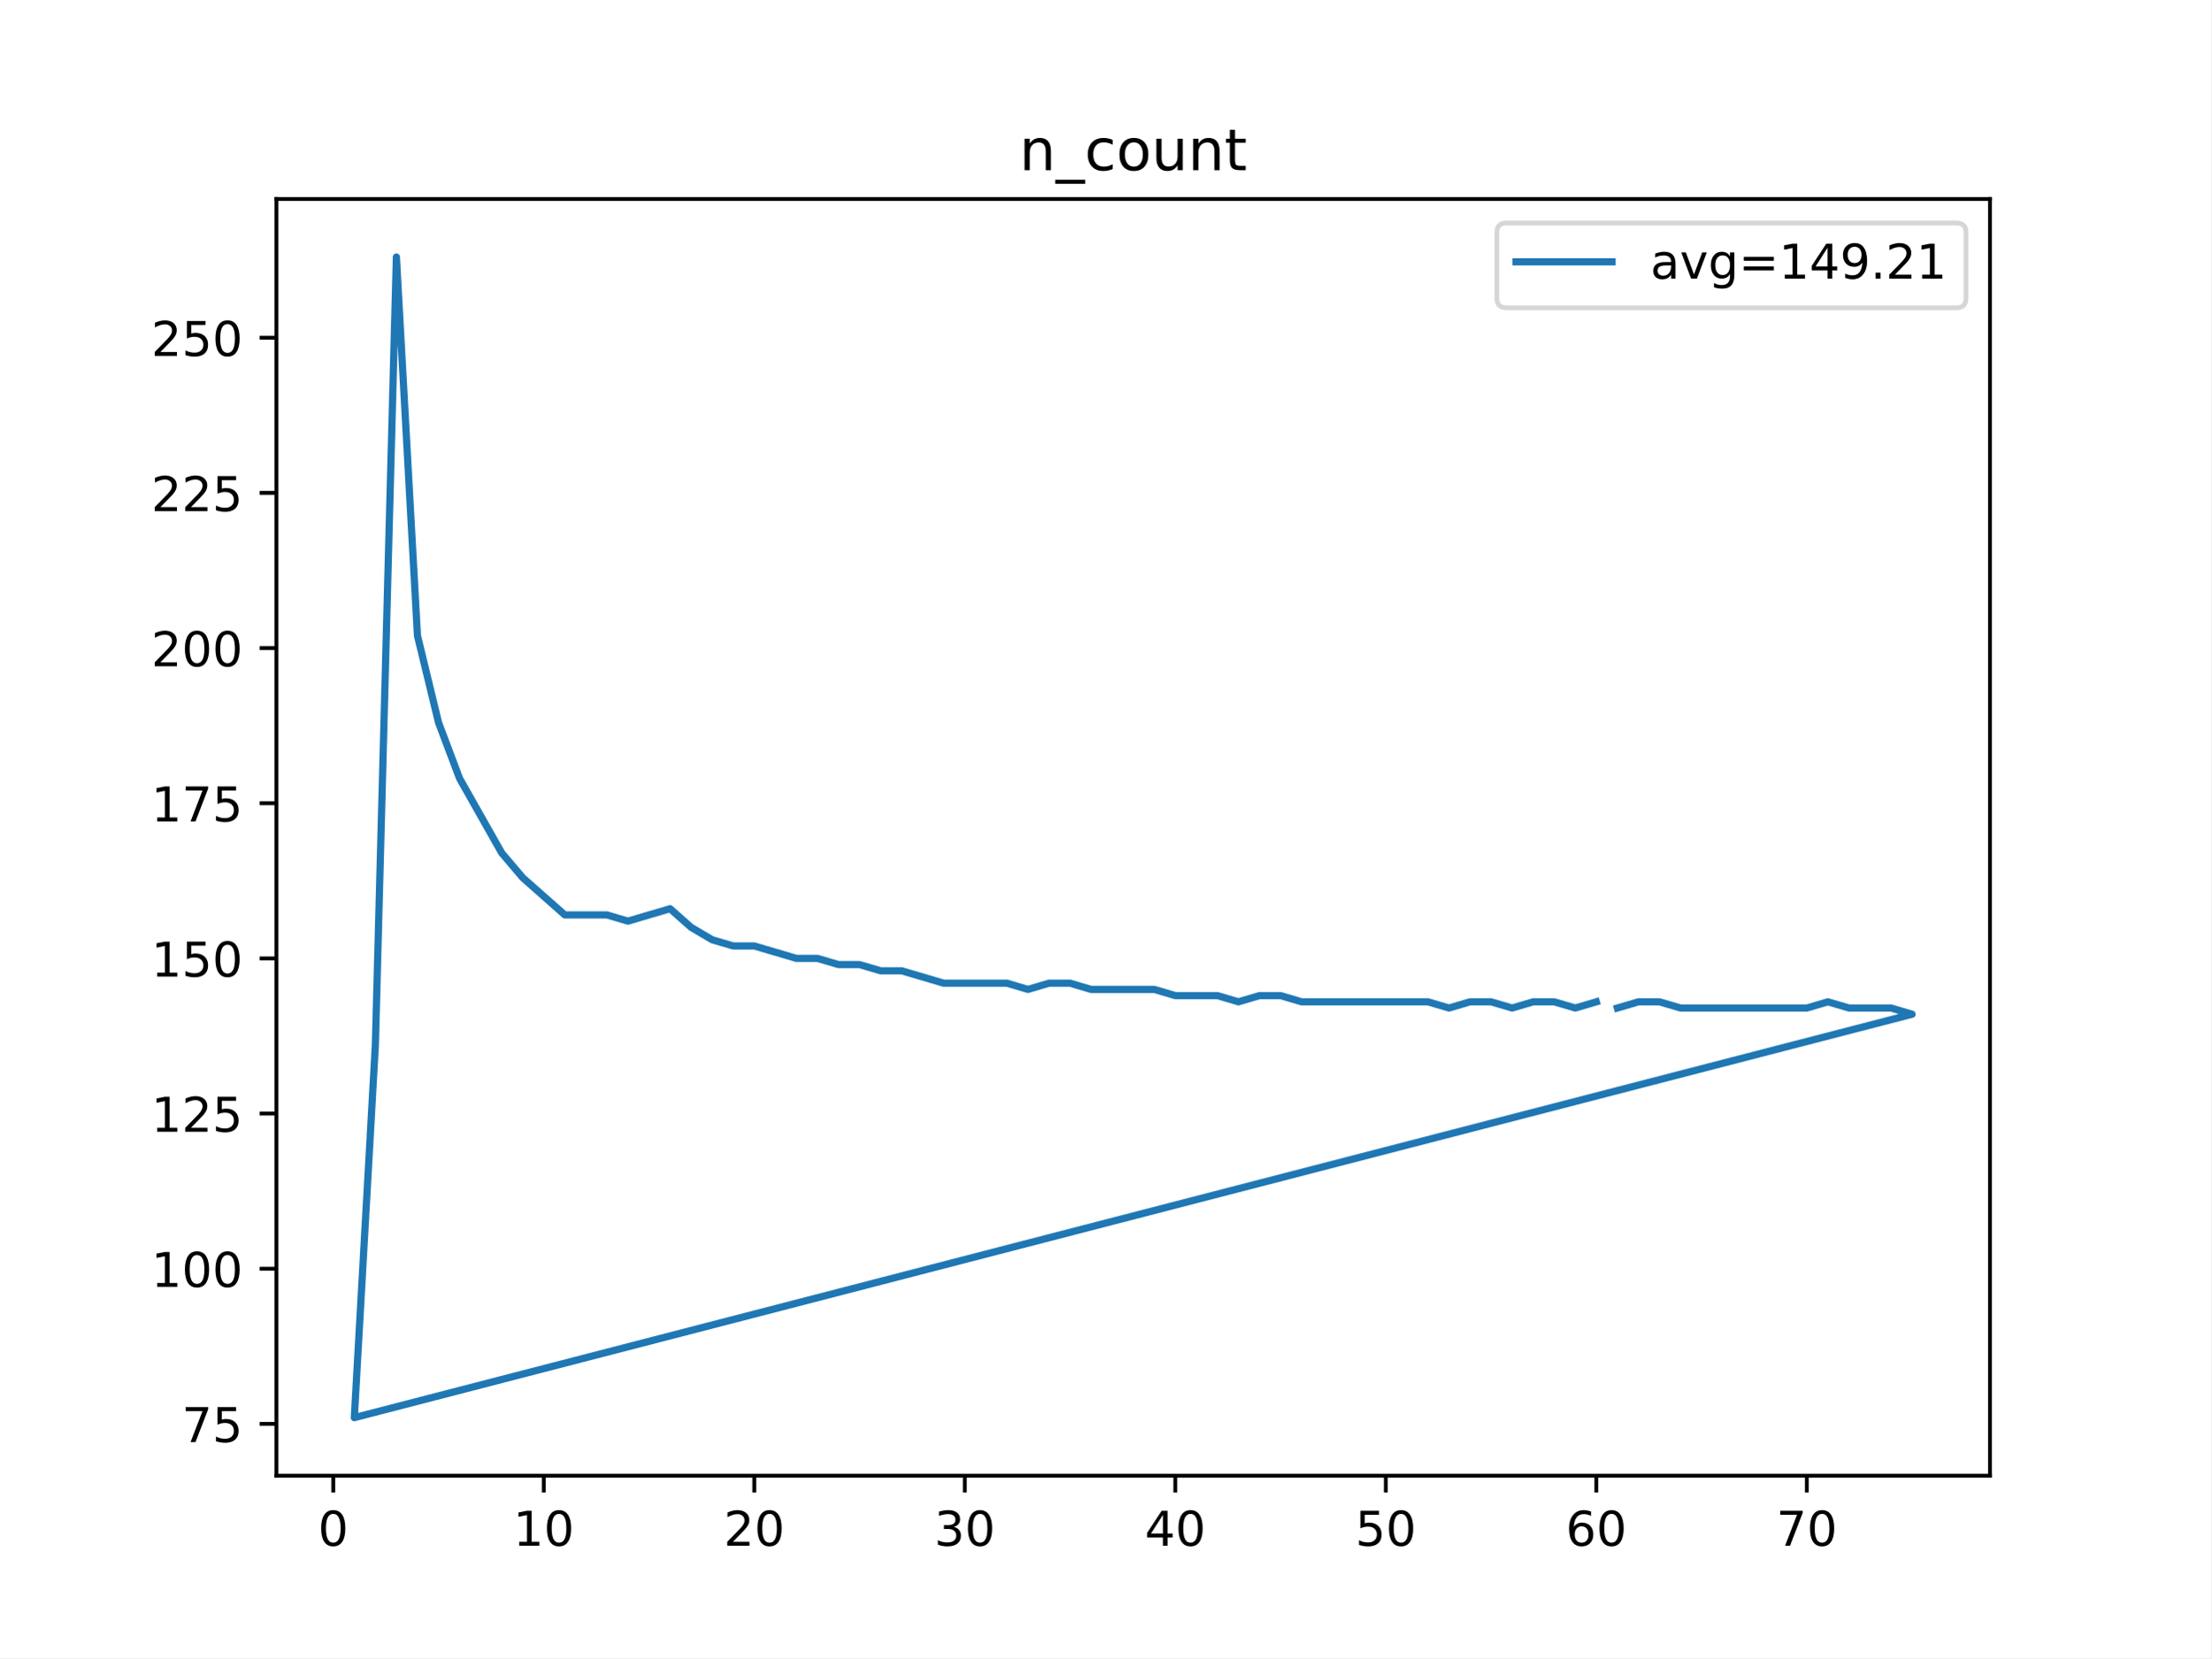
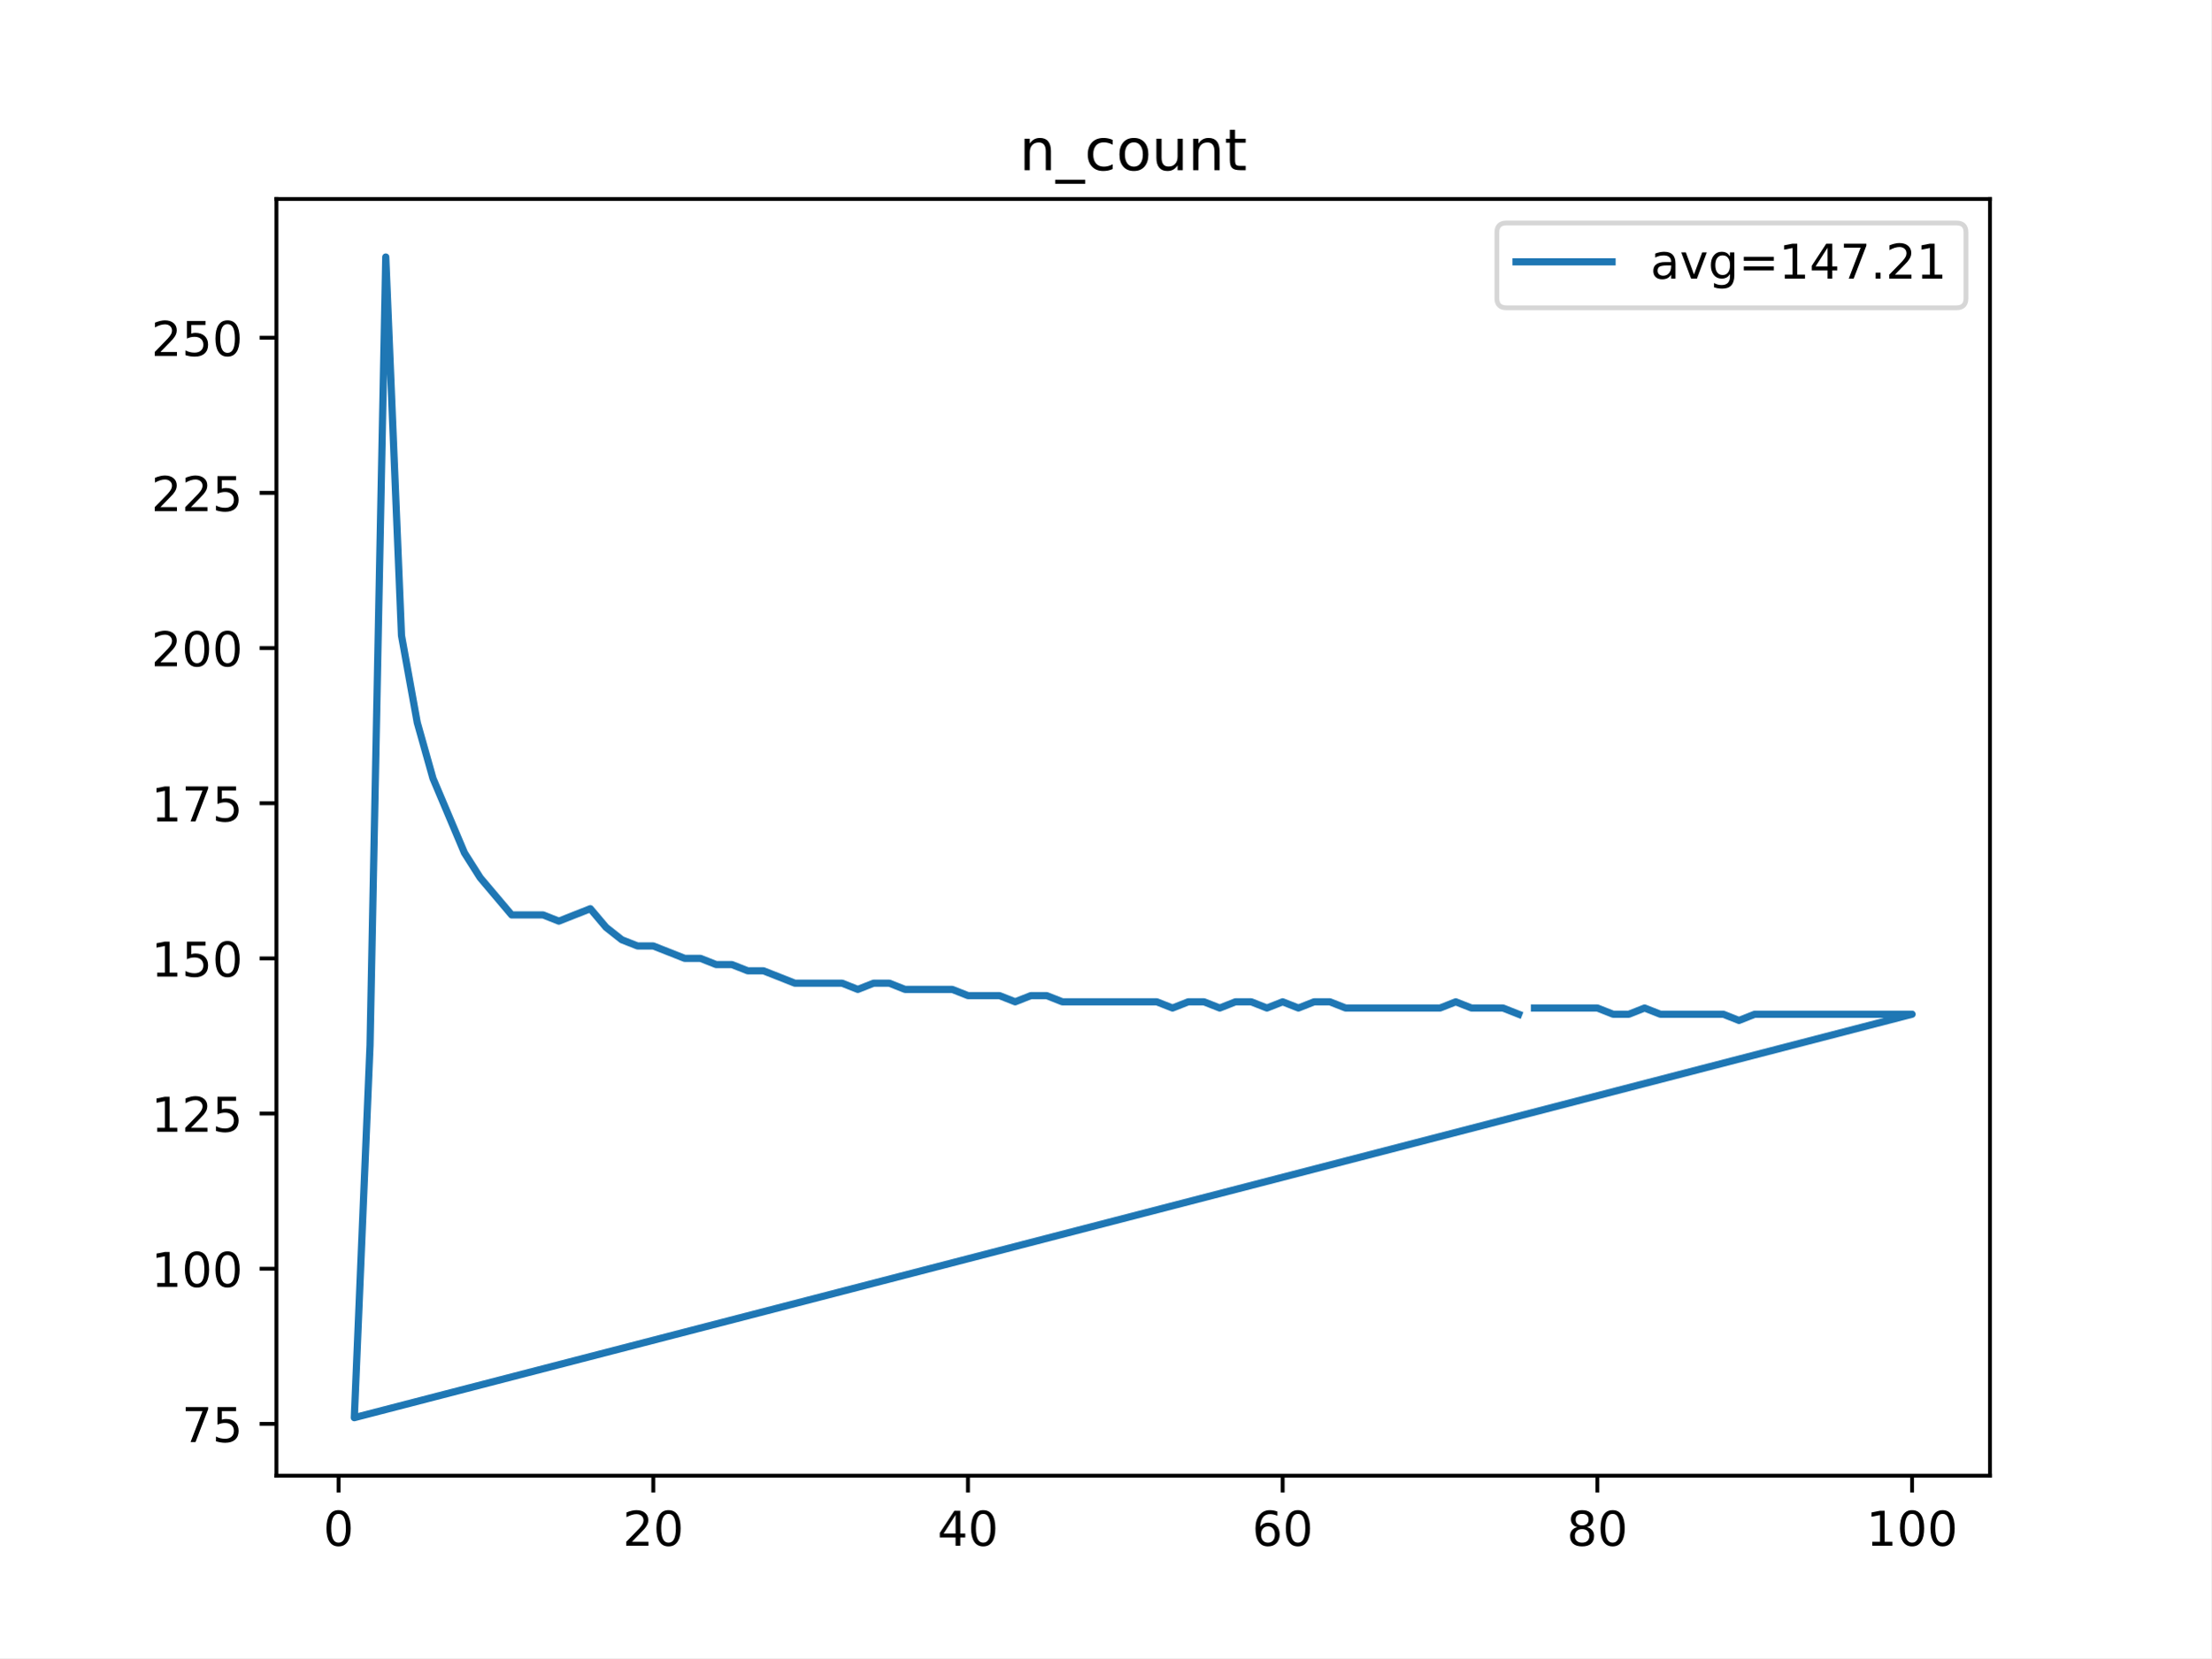
<svg xmlns="http://www.w3.org/2000/svg" xmlns:xlink="http://www.w3.org/1999/xlink" height="345.6pt" version="1.1" viewBox="0 0 460.8 345.6" width="460.8pt">
  <defs>
    <style type="text/css">
*{stroke-linecap:butt;stroke-linejoin:round;}
  </style>
  </defs>
  <g id="figure_1">
    <g id="patch_1">
      <path d="M 0 345.6  L 460.8 345.6  L 460.8 0  L 0 0  z " style="fill:#ffffff;" />
    </g>
    <g id="axes_1">
      <g id="patch_2">
        <path d="M 57.6 307.584  L 414.72 307.584  L 414.72 41.472  L 57.6 41.472  z " style="fill:#ffffff;" />
      </g>
      <g id="matplotlib.axis_1">
        <g id="xtick_1">
          <g id="line2d_1">
            <defs>
-               <path d="M 0 0  L 0 3.5  " id="m4184a605f2" style="stroke:#000000;stroke-width:0.8;" />
-             </defs>
-             <g>
-               <use style="stroke:#000000;stroke-width:0.8;" x="69.446" xlink:href="#m4184a605f2" y="307.584" />
+               <path d="M 0 0  L 0 3.5  " id="m6d66460010" style="stroke:#000000;stroke-width:0.8;" />
+             </defs>
+             <g>
+               <use style="stroke:#000000;stroke-width:0.8;" x="70.553" xlink:href="#m6d66460010" y="307.584" />
            </g>
          </g>
          <g id="text_1">
            <defs>
              <path d="M 31.781 66.406  Q 24.172 66.406 20.328 58.906  Q 16.5 51.422 16.5 36.375  Q 16.5 21.391 20.328 13.891  Q 24.172 6.391 31.781 6.391  Q 39.453 6.391 43.281 13.891  Q 47.125 21.391 47.125 36.375  Q 47.125 51.422 43.281 58.906  Q 39.453 66.406 31.781 66.406  z M 31.781 74.219  Q 44.047 74.219 50.516 64.516  Q 56.984 54.828 56.984 36.375  Q 56.984 17.969 50.516 8.266  Q 44.047 -1.422 31.781 -1.422  Q 19.531 -1.422 13.062 8.266  Q 6.594 17.969 6.594 36.375  Q 6.594 54.828 13.062 64.516  Q 19.531 74.219 31.781 74.219  z " id="DejaVuSans-48" />
            </defs>
-             <g transform="translate(66.26425 322.1824)scale(0.1 -0.1)">
+             <g transform="translate(67.37214 322.1824)scale(0.1 -0.1)">
              <use xlink:href="#DejaVuSans-48" />
            </g>
          </g>
        </g>
        <g id="xtick_2">
          <g id="line2d_2">
            <g>
-               <use style="stroke:#000000;stroke-width:0.8;" x="113.318" xlink:href="#m4184a605f2" y="307.584" />
+               <use style="stroke:#000000;stroke-width:0.8;" x="136.14" xlink:href="#m6d66460010" y="307.584" />
            </g>
          </g>
          <g id="text_2">
            <defs>
-               <path d="M 12.406 8.297  L 28.516 8.297  L 28.516 63.922  L 10.984 60.406  L 10.984 69.391  L 28.422 72.906  L 38.281 72.906  L 38.281 8.297  L 54.391 8.297  L 54.391 0  L 12.406 0  z " id="DejaVuSans-49" />
-             </defs>
-             <g transform="translate(106.9552 322.1824)scale(0.1 -0.1)">
-               <use xlink:href="#DejaVuSans-49" />
+               <path d="M 19.188 8.297  L 53.609 8.297  L 53.609 0  L 7.328 0  L 7.328 8.297  Q 12.938 14.109 22.625 23.891  Q 32.328 33.688 34.812 36.531  Q 39.547 41.844 41.422 45.531  Q 43.312 49.219 43.312 52.781  Q 43.312 58.594 39.234 62.25  Q 35.156 65.922 28.609 65.922  Q 23.969 65.922 18.812 64.312  Q 13.672 62.703 7.812 59.422  L 7.812 69.391  Q 13.766 71.781 18.938 73  Q 24.125 74.219 28.422 74.219  Q 39.75 74.219 46.484 68.547  Q 53.219 62.891 53.219 53.422  Q 53.219 48.922 51.531 44.891  Q 49.859 40.875 45.406 35.406  Q 44.188 33.984 37.641 27.219  Q 31.109 20.453 19.188 8.297  z " id="DejaVuSans-50" />
+             </defs>
+             <g transform="translate(129.7777 322.1824)scale(0.1 -0.1)">
+               <use xlink:href="#DejaVuSans-50" />
              <use x="63.623" xlink:href="#DejaVuSans-48" />
            </g>
          </g>
        </g>
        <g id="xtick_3">
          <g id="line2d_3">
            <g>
-               <use style="stroke:#000000;stroke-width:0.8;" x="157.19" xlink:href="#m4184a605f2" y="307.584" />
+               <use style="stroke:#000000;stroke-width:0.8;" x="201.727" xlink:href="#m6d66460010" y="307.584" />
            </g>
          </g>
          <g id="text_3">
            <defs>
-               <path d="M 19.188 8.297  L 53.609 8.297  L 53.609 0  L 7.328 0  L 7.328 8.297  Q 12.938 14.109 22.625 23.891  Q 32.328 33.688 34.812 36.531  Q 39.547 41.844 41.422 45.531  Q 43.312 49.219 43.312 52.781  Q 43.312 58.594 39.234 62.25  Q 35.156 65.922 28.609 65.922  Q 23.969 65.922 18.812 64.312  Q 13.672 62.703 7.812 59.422  L 7.812 69.391  Q 13.766 71.781 18.938 73  Q 24.125 74.219 28.422 74.219  Q 39.75 74.219 46.484 68.547  Q 53.219 62.891 53.219 53.422  Q 53.219 48.922 51.531 44.891  Q 49.859 40.875 45.406 35.406  Q 44.188 33.984 37.641 27.219  Q 31.109 20.453 19.188 8.297  z " id="DejaVuSans-50" />
-             </defs>
-             <g transform="translate(150.8275 322.1824)scale(0.1 -0.1)">
-               <use xlink:href="#DejaVuSans-50" />
+               <path d="M 37.797 64.312  L 12.891 25.391  L 37.797 25.391  z M 35.203 72.906  L 47.609 72.906  L 47.609 25.391  L 58.016 25.391  L 58.016 17.188  L 47.609 17.188  L 47.609 0  L 37.797 0  L 37.797 17.188  L 4.891 17.188  L 4.891 26.703  z " id="DejaVuSans-52" />
+             </defs>
+             <g transform="translate(195.3644 322.1824)scale(0.1 -0.1)">
+               <use xlink:href="#DejaVuSans-52" />
              <use x="63.623" xlink:href="#DejaVuSans-48" />
            </g>
          </g>
        </g>
        <g id="xtick_4">
          <g id="line2d_4">
            <g>
-               <use style="stroke:#000000;stroke-width:0.8;" x="201.062" xlink:href="#m4184a605f2" y="307.584" />
+               <use style="stroke:#000000;stroke-width:0.8;" x="267.314" xlink:href="#m6d66460010" y="307.584" />
            </g>
          </g>
          <g id="text_4">
            <defs>
-               <path d="M 40.578 39.312  Q 47.656 37.797 51.625 33  Q 55.609 28.219 55.609 21.188  Q 55.609 10.406 48.188 4.484  Q 40.766 -1.422 27.094 -1.422  Q 22.516 -1.422 17.656 -0.516  Q 12.797 0.391 7.625 2.203  L 7.625 11.719  Q 11.719 9.328 16.594 8.109  Q 21.484 6.891 26.812 6.891  Q 36.078 6.891 40.938 10.547  Q 45.797 14.203 45.797 21.188  Q 45.797 27.641 41.281 31.266  Q 36.766 34.906 28.719 34.906  L 20.219 34.906  L 20.219 43.016  L 29.109 43.016  Q 36.375 43.016 40.234 45.922  Q 44.094 48.828 44.094 54.297  Q 44.094 59.906 40.109 62.906  Q 36.141 65.922 28.719 65.922  Q 24.656 65.922 20.016 65.031  Q 15.375 64.156 9.812 62.312  L 9.812 71.094  Q 15.438 72.656 20.344 73.438  Q 25.25 74.219 29.594 74.219  Q 40.828 74.219 47.359 69.109  Q 53.906 64.016 53.906 55.328  Q 53.906 49.266 50.438 45.094  Q 46.969 40.922 40.578 39.312  z " id="DejaVuSans-51" />
-             </defs>
-             <g transform="translate(194.6997 322.1824)scale(0.1 -0.1)">
-               <use xlink:href="#DejaVuSans-51" />
+               <path d="M 33.016 40.375  Q 26.375 40.375 22.484 35.828  Q 18.609 31.297 18.609 23.391  Q 18.609 15.531 22.484 10.953  Q 26.375 6.391 33.016 6.391  Q 39.656 6.391 43.531 10.953  Q 47.406 15.531 47.406 23.391  Q 47.406 31.297 43.531 35.828  Q 39.656 40.375 33.016 40.375  z M 52.594 71.297  L 52.594 62.312  Q 48.875 64.062 45.094 64.984  Q 41.312 65.922 37.594 65.922  Q 27.828 65.922 22.672 59.328  Q 17.531 52.734 16.797 39.406  Q 19.672 43.656 24.016 45.922  Q 28.375 48.188 33.594 48.188  Q 44.578 48.188 50.953 41.516  Q 57.328 34.859 57.328 23.391  Q 57.328 12.156 50.688 5.359  Q 44.047 -1.422 33.016 -1.422  Q 20.359 -1.422 13.672 8.266  Q 6.984 17.969 6.984 36.375  Q 6.984 53.656 15.188 63.938  Q 23.391 74.219 37.203 74.219  Q 40.922 74.219 44.703 73.484  Q 48.484 72.75 52.594 71.297  z " id="DejaVuSans-54" />
+             </defs>
+             <g transform="translate(260.9512 322.1824)scale(0.1 -0.1)">
+               <use xlink:href="#DejaVuSans-54" />
              <use x="63.623" xlink:href="#DejaVuSans-48" />
            </g>
          </g>
        </g>
        <g id="xtick_5">
          <g id="line2d_5">
            <g>
-               <use style="stroke:#000000;stroke-width:0.8;" x="244.934" xlink:href="#m4184a605f2" y="307.584" />
+               <use style="stroke:#000000;stroke-width:0.8;" x="332.9" xlink:href="#m6d66460010" y="307.584" />
            </g>
          </g>
          <g id="text_5">
            <defs>
-               <path d="M 37.797 64.312  L 12.891 25.391  L 37.797 25.391  z M 35.203 72.906  L 47.609 72.906  L 47.609 25.391  L 58.016 25.391  L 58.016 17.188  L 47.609 17.188  L 47.609 0  L 37.797 0  L 37.797 17.188  L 4.891 17.188  L 4.891 26.703  z " id="DejaVuSans-52" />
-             </defs>
-             <g transform="translate(238.5719 322.1824)scale(0.1 -0.1)">
-               <use xlink:href="#DejaVuSans-52" />
+               <path d="M 31.781 34.625  Q 24.75 34.625 20.719 30.859  Q 16.703 27.094 16.703 20.516  Q 16.703 13.922 20.719 10.156  Q 24.75 6.391 31.781 6.391  Q 38.812 6.391 42.859 10.172  Q 46.922 13.969 46.922 20.516  Q 46.922 27.094 42.891 30.859  Q 38.875 34.625 31.781 34.625  z M 21.922 38.812  Q 15.578 40.375 12.031 44.719  Q 8.5 49.078 8.5 55.328  Q 8.5 64.062 14.719 69.141  Q 20.953 74.219 31.781 74.219  Q 42.672 74.219 48.875 69.141  Q 55.078 64.062 55.078 55.328  Q 55.078 49.078 51.531 44.719  Q 48 40.375 41.703 38.812  Q 48.828 37.156 52.797 32.312  Q 56.781 27.484 56.781 20.516  Q 56.781 9.906 50.312 4.234  Q 43.844 -1.422 31.781 -1.422  Q 19.734 -1.422 13.25 4.234  Q 6.781 9.906 6.781 20.516  Q 6.781 27.484 10.781 32.312  Q 14.797 37.156 21.922 38.812  z M 18.312 54.391  Q 18.312 48.734 21.844 45.562  Q 25.391 42.391 31.781 42.391  Q 38.141 42.391 41.719 45.562  Q 45.312 48.734 45.312 54.391  Q 45.312 60.062 41.719 63.234  Q 38.141 66.406 31.781 66.406  Q 25.391 66.406 21.844 63.234  Q 18.312 60.062 18.312 54.391  z " id="DejaVuSans-56" />
+             </defs>
+             <g transform="translate(326.538 322.1824)scale(0.1 -0.1)">
+               <use xlink:href="#DejaVuSans-56" />
              <use x="63.623" xlink:href="#DejaVuSans-48" />
            </g>
          </g>
        </g>
        <g id="xtick_6">
          <g id="line2d_6">
            <g>
-               <use style="stroke:#000000;stroke-width:0.8;" x="288.807" xlink:href="#m4184a605f2" y="307.584" />
+               <use style="stroke:#000000;stroke-width:0.8;" x="398.487" xlink:href="#m6d66460010" y="307.584" />
            </g>
          </g>
          <g id="text_6">
            <defs>
-               <path d="M 10.797 72.906  L 49.516 72.906  L 49.516 64.594  L 19.828 64.594  L 19.828 46.734  Q 21.969 47.469 24.109 47.828  Q 26.266 48.188 28.422 48.188  Q 40.625 48.188 47.75 41.5  Q 54.891 34.812 54.891 23.391  Q 54.891 11.625 47.562 5.094  Q 40.234 -1.422 26.906 -1.422  Q 22.312 -1.422 17.547 -0.641  Q 12.797 0.141 7.719 1.703  L 7.719 11.625  Q 12.109 9.234 16.797 8.062  Q 21.484 6.891 26.703 6.891  Q 35.156 6.891 40.078 11.328  Q 45.016 15.766 45.016 23.391  Q 45.016 31 40.078 35.438  Q 35.156 39.891 26.703 39.891  Q 22.75 39.891 18.812 39.016  Q 14.891 38.141 10.797 36.281  z " id="DejaVuSans-53" />
-             </defs>
-             <g transform="translate(282.4442 322.1824)scale(0.1 -0.1)">
-               <use xlink:href="#DejaVuSans-53" />
-               <use x="63.623" xlink:href="#DejaVuSans-48" />
-             </g>
-           </g>
-         </g>
-         <g id="xtick_7">
-           <g id="line2d_7">
-             <g>
-               <use style="stroke:#000000;stroke-width:0.8;" x="332.679" xlink:href="#m4184a605f2" y="307.584" />
-             </g>
-           </g>
-           <g id="text_7">
-             <defs>
-               <path d="M 33.016 40.375  Q 26.375 40.375 22.484 35.828  Q 18.609 31.297 18.609 23.391  Q 18.609 15.531 22.484 10.953  Q 26.375 6.391 33.016 6.391  Q 39.656 6.391 43.531 10.953  Q 47.406 15.531 47.406 23.391  Q 47.406 31.297 43.531 35.828  Q 39.656 40.375 33.016 40.375  z M 52.594 71.297  L 52.594 62.312  Q 48.875 64.062 45.094 64.984  Q 41.312 65.922 37.594 65.922  Q 27.828 65.922 22.672 59.328  Q 17.531 52.734 16.797 39.406  Q 19.672 43.656 24.016 45.922  Q 28.375 48.188 33.594 48.188  Q 44.578 48.188 50.953 41.516  Q 57.328 34.859 57.328 23.391  Q 57.328 12.156 50.688 5.359  Q 44.047 -1.422 33.016 -1.422  Q 20.359 -1.422 13.672 8.266  Q 6.984 17.969 6.984 36.375  Q 6.984 53.656 15.188 63.938  Q 23.391 74.219 37.203 74.219  Q 40.922 74.219 44.703 73.484  Q 48.484 72.75 52.594 71.297  z " id="DejaVuSans-54" />
-             </defs>
-             <g transform="translate(326.3164 322.1824)scale(0.1 -0.1)">
-               <use xlink:href="#DejaVuSans-54" />
-               <use x="63.623" xlink:href="#DejaVuSans-48" />
-             </g>
-           </g>
-         </g>
-         <g id="xtick_8">
-           <g id="line2d_8">
-             <g>
-               <use style="stroke:#000000;stroke-width:0.8;" x="376.551" xlink:href="#m4184a605f2" y="307.584" />
-             </g>
-           </g>
-           <g id="text_8">
-             <defs>
-               <path d="M 8.203 72.906  L 55.078 72.906  L 55.078 68.703  L 28.609 0  L 18.312 0  L 43.219 64.594  L 8.203 64.594  z " id="DejaVuSans-55" />
-             </defs>
-             <g transform="translate(370.1887 322.1824)scale(0.1 -0.1)">
-               <use xlink:href="#DejaVuSans-55" />
-               <use x="63.623" xlink:href="#DejaVuSans-48" />
+               <path d="M 12.406 8.297  L 28.516 8.297  L 28.516 63.922  L 10.984 60.406  L 10.984 69.391  L 28.422 72.906  L 38.281 72.906  L 38.281 8.297  L 54.391 8.297  L 54.391 0  L 12.406 0  z " id="DejaVuSans-49" />
+             </defs>
+             <g transform="translate(388.9435 322.1824)scale(0.1 -0.1)">
+               <use xlink:href="#DejaVuSans-49" />
+               <use x="63.623" xlink:href="#DejaVuSans-48" />
+               <use x="127.246" xlink:href="#DejaVuSans-48" />
            </g>
          </g>
        </g>
      </g>
      <g id="matplotlib.axis_2">
        <g id="ytick_1">
-           <g id="line2d_9">
-             <defs>
-               <path d="M 0 0  L -3.5 0  " id="m4dc30351f6" style="stroke:#000000;stroke-width:0.8;" />
-             </defs>
-             <g>
-               <use style="stroke:#000000;stroke-width:0.8;" x="57.6" xlink:href="#m4dc30351f6" y="296.782" />
-             </g>
-           </g>
-           <g id="text_9">
+           <g id="line2d_7">
+             <defs>
+               <path d="M 0 0  L -3.5 0  " id="ma518ce63a2" style="stroke:#000000;stroke-width:0.8;" />
+             </defs>
+             <g>
+               <use style="stroke:#000000;stroke-width:0.8;" x="57.6" xlink:href="#ma518ce63a2" y="296.782" />
+             </g>
+           </g>
+           <g id="text_7">
+             <defs>
+               <path d="M 8.203 72.906  L 55.078 72.906  L 55.078 68.703  L 28.609 0  L 18.312 0  L 43.219 64.594  L 8.203 64.594  z " id="DejaVuSans-55" />
+               <path d="M 10.797 72.906  L 49.516 72.906  L 49.516 64.594  L 19.828 64.594  L 19.828 46.734  Q 21.969 47.469 24.109 47.828  Q 26.266 48.188 28.422 48.188  Q 40.625 48.188 47.75 41.5  Q 54.891 34.812 54.891 23.391  Q 54.891 11.625 47.562 5.094  Q 40.234 -1.422 26.906 -1.422  Q 22.312 -1.422 17.547 -0.641  Q 12.797 0.141 7.719 1.703  L 7.719 11.625  Q 12.109 9.234 16.797 8.062  Q 21.484 6.891 26.703 6.891  Q 35.156 6.891 40.078 11.328  Q 45.016 15.766 45.016 23.391  Q 45.016 31 40.078 35.438  Q 35.156 39.891 26.703 39.891  Q 22.75 39.891 18.812 39.016  Q 14.891 38.141 10.797 36.281  z " id="DejaVuSans-53" />
+             </defs>
            <g transform="translate(37.875 300.5809)scale(0.1 -0.1)">
              <use xlink:href="#DejaVuSans-55" />
              <use x="63.623" xlink:href="#DejaVuSans-53" />
            </g>
          </g>
        </g>
        <g id="ytick_2">
-           <g id="line2d_10">
-             <g>
-               <use style="stroke:#000000;stroke-width:0.8;" x="57.6" xlink:href="#m4dc30351f6" y="264.439" />
-             </g>
-           </g>
-           <g id="text_10">
+           <g id="line2d_8">
+             <g>
+               <use style="stroke:#000000;stroke-width:0.8;" x="57.6" xlink:href="#ma518ce63a2" y="264.439" />
+             </g>
+           </g>
+           <g id="text_8">
            <g transform="translate(31.5125 268.2387)scale(0.1 -0.1)">
              <use xlink:href="#DejaVuSans-49" />
              <use x="63.623" xlink:href="#DejaVuSans-48" />
              <use x="127.246" xlink:href="#DejaVuSans-48" />
            </g>
          </g>
        </g>
        <g id="ytick_3">
-           <g id="line2d_11">
-             <g>
-               <use style="stroke:#000000;stroke-width:0.8;" x="57.6" xlink:href="#m4dc30351f6" y="232.097" />
-             </g>
-           </g>
-           <g id="text_11">
+           <g id="line2d_9">
+             <g>
+               <use style="stroke:#000000;stroke-width:0.8;" x="57.6" xlink:href="#ma518ce63a2" y="232.097" />
+             </g>
+           </g>
+           <g id="text_9">
            <g transform="translate(31.5125 235.8964)scale(0.1 -0.1)">
              <use xlink:href="#DejaVuSans-49" />
              <use x="63.623" xlink:href="#DejaVuSans-50" />
              <use x="127.246" xlink:href="#DejaVuSans-53" />
            </g>
          </g>
        </g>
        <g id="ytick_4">
-           <g id="line2d_12">
-             <g>
-               <use style="stroke:#000000;stroke-width:0.8;" x="57.6" xlink:href="#m4dc30351f6" y="199.755" />
-             </g>
-           </g>
-           <g id="text_12">
+           <g id="line2d_10">
+             <g>
+               <use style="stroke:#000000;stroke-width:0.8;" x="57.6" xlink:href="#ma518ce63a2" y="199.755" />
+             </g>
+           </g>
+           <g id="text_10">
            <g transform="translate(31.5125 203.5542)scale(0.1 -0.1)">
              <use xlink:href="#DejaVuSans-49" />
              <use x="63.623" xlink:href="#DejaVuSans-53" />
              <use x="127.246" xlink:href="#DejaVuSans-48" />
            </g>
          </g>
        </g>
        <g id="ytick_5">
-           <g id="line2d_13">
-             <g>
-               <use style="stroke:#000000;stroke-width:0.8;" x="57.6" xlink:href="#m4dc30351f6" y="167.413" />
-             </g>
-           </g>
-           <g id="text_13">
+           <g id="line2d_11">
+             <g>
+               <use style="stroke:#000000;stroke-width:0.8;" x="57.6" xlink:href="#ma518ce63a2" y="167.413" />
+             </g>
+           </g>
+           <g id="text_11">
            <g transform="translate(31.5125 171.2119)scale(0.1 -0.1)">
              <use xlink:href="#DejaVuSans-49" />
              <use x="63.623" xlink:href="#DejaVuSans-55" />
              <use x="127.246" xlink:href="#DejaVuSans-53" />
            </g>
          </g>
        </g>
        <g id="ytick_6">
-           <g id="line2d_14">
-             <g>
-               <use style="stroke:#000000;stroke-width:0.8;" x="57.6" xlink:href="#m4dc30351f6" y="135.07" />
-             </g>
-           </g>
-           <g id="text_14">
+           <g id="line2d_12">
+             <g>
+               <use style="stroke:#000000;stroke-width:0.8;" x="57.6" xlink:href="#ma518ce63a2" y="135.07" />
+             </g>
+           </g>
+           <g id="text_12">
            <g transform="translate(31.5125 138.8697)scale(0.1 -0.1)">
              <use xlink:href="#DejaVuSans-50" />
              <use x="63.623" xlink:href="#DejaVuSans-48" />
              <use x="127.246" xlink:href="#DejaVuSans-48" />
            </g>
          </g>
        </g>
        <g id="ytick_7">
-           <g id="line2d_15">
-             <g>
-               <use style="stroke:#000000;stroke-width:0.8;" x="57.6" xlink:href="#m4dc30351f6" y="102.728" />
-             </g>
-           </g>
-           <g id="text_15">
+           <g id="line2d_13">
+             <g>
+               <use style="stroke:#000000;stroke-width:0.8;" x="57.6" xlink:href="#ma518ce63a2" y="102.728" />
+             </g>
+           </g>
+           <g id="text_13">
            <g transform="translate(31.5125 106.5274)scale(0.1 -0.1)">
              <use xlink:href="#DejaVuSans-50" />
              <use x="63.623" xlink:href="#DejaVuSans-50" />
              <use x="127.246" xlink:href="#DejaVuSans-53" />
            </g>
          </g>
        </g>
        <g id="ytick_8">
-           <g id="line2d_16">
-             <g>
-               <use style="stroke:#000000;stroke-width:0.8;" x="57.6" xlink:href="#m4dc30351f6" y="70.386" />
-             </g>
-           </g>
-           <g id="text_16">
+           <g id="line2d_14">
+             <g>
+               <use style="stroke:#000000;stroke-width:0.8;" x="57.6" xlink:href="#ma518ce63a2" y="70.386" />
+             </g>
+           </g>
+           <g id="text_14">
            <g transform="translate(31.5125 74.18519)scale(0.1 -0.1)">
              <use xlink:href="#DejaVuSans-50" />
              <use x="63.623" xlink:href="#DejaVuSans-53" />
              <use x="127.246" xlink:href="#DejaVuSans-48" />
            </g>
          </g>
        </g>
      </g>
-       <g id="line2d_17">
-         <path clip-path="url(#pfaf935cde0)" d="M 337.066 210.104  L 341.453 208.811  L 345.841 208.811  L 350.228 210.104  L 354.615 210.104  L 359.002 210.104  L 363.389 210.104  L 367.777 210.104  L 372.164 210.104  L 376.551 210.104  L 380.938 208.811  L 385.326 210.104  L 389.713 210.104  L 394.1 210.104  L 398.487 211.398  L 73.833 295.488  L 78.22 217.867  L 82.607 53.568  L 86.994 132.483  L 91.382 150.595  L 95.769 162.238  L 100.156 170  L 104.543 177.762  L 108.931 182.937  L 113.318 186.818  L 117.705 190.699  L 122.092 190.699  L 126.479 190.699  L 130.867 191.993  L 135.254 190.699  L 139.641 189.405  L 144.028 193.287  L 148.416 195.874  L 152.803 197.168  L 157.19 197.168  L 161.577 198.461  L 165.964 199.755  L 170.352 199.755  L 174.739 201.049  L 179.126 201.049  L 183.513 202.342  L 187.901 202.342  L 192.288 203.636  L 196.675 204.93  L 201.062 204.93  L 205.449 204.93  L 209.837 204.93  L 214.224 206.223  L 218.611 204.93  L 222.998 204.93  L 227.386 206.223  L 231.773 206.223  L 236.16 206.223  L 240.547 206.223  L 244.934 207.517  L 249.322 207.517  L 253.709 207.517  L 258.096 208.811  L 262.483 207.517  L 266.871 207.517  L 271.258 208.811  L 275.645 208.811  L 280.032 208.811  L 284.419 208.811  L 288.807 208.811  L 293.194 208.811  L 297.581 208.811  L 301.968 210.104  L 306.356 208.811  L 310.743 208.811  L 315.13 210.104  L 319.517 208.811  L 323.904 208.811  L 328.292 210.104  L 332.679 208.811  " style="fill:none;stroke:#1f77b4;stroke-linecap:square;stroke-width:1.5;" />
+       <g id="line2d_15">
+         <path clip-path="url(#pf2be39af1a)" d="M 319.783 210.104  L 323.062 210.104  L 326.342 210.104  L 329.621 210.104  L 332.9 210.104  L 336.18 211.398  L 339.459 211.398  L 342.739 210.104  L 346.018 211.398  L 349.297 211.398  L 352.577 211.398  L 355.856 211.398  L 359.135 211.398  L 362.415 212.692  L 365.694 211.398  L 368.973 211.398  L 372.253 211.398  L 375.532 211.398  L 378.811 211.398  L 382.091 211.398  L 385.37 211.398  L 388.649 211.398  L 391.929 211.398  L 395.208 211.398  L 398.487 211.398  L 73.833 295.488  L 77.112 217.867  L 80.391 53.568  L 83.671 132.483  L 86.95 150.595  L 90.229 162.238  L 93.509 170  L 96.788 177.762  L 100.067 182.937  L 103.347 186.818  L 106.626 190.699  L 109.905 190.699  L 113.185 190.699  L 116.464 191.993  L 119.743 190.699  L 123.023 189.405  L 126.302 193.287  L 129.581 195.874  L 132.861 197.168  L 136.14 197.168  L 139.42 198.461  L 142.699 199.755  L 145.978 199.755  L 149.258 201.049  L 152.537 201.049  L 155.816 202.342  L 159.096 202.342  L 162.375 203.636  L 165.654 204.93  L 168.934 204.93  L 172.213 204.93  L 175.492 204.93  L 178.772 206.223  L 182.051 204.93  L 185.33 204.93  L 188.61 206.223  L 191.889 206.223  L 195.168 206.223  L 198.448 206.223  L 201.727 207.517  L 205.006 207.517  L 208.286 207.517  L 211.565 208.811  L 214.844 207.517  L 218.124 207.517  L 221.403 208.811  L 224.682 208.811  L 227.962 208.811  L 231.241 208.811  L 234.52 208.811  L 237.8 208.811  L 241.079 208.811  L 244.358 210.104  L 247.638 208.811  L 250.917 208.811  L 254.196 210.104  L 257.476 208.811  L 260.755 208.811  L 264.034 210.104  L 267.314 208.811  L 270.593 210.104  L 273.872 208.811  L 277.152 208.811  L 280.431 210.104  L 283.71 210.104  L 286.99 210.104  L 290.269 210.104  L 293.548 210.104  L 296.828 210.104  L 300.107 210.104  L 303.386 208.811  L 306.666 210.104  L 309.945 210.104  L 313.224 210.104  L 316.504 211.398  " style="fill:none;stroke:#1f77b4;stroke-linecap:square;stroke-width:1.5;" />
      </g>
      <g id="patch_3">
        <path d="M 57.6 307.584  L 57.6 41.472  " style="fill:none;stroke:#000000;stroke-linecap:square;stroke-linejoin:miter;stroke-width:0.8;" />
      </g>
      <g id="patch_4">
        <path d="M 414.72 307.584  L 414.72 41.472  " style="fill:none;stroke:#000000;stroke-linecap:square;stroke-linejoin:miter;stroke-width:0.8;" />
      </g>
      <g id="patch_5">
        <path d="M 57.6 307.584  L 414.72 307.584  " style="fill:none;stroke:#000000;stroke-linecap:square;stroke-linejoin:miter;stroke-width:0.8;" />
      </g>
      <g id="patch_6">
        <path d="M 57.6 41.472  L 414.72 41.472  " style="fill:none;stroke:#000000;stroke-linecap:square;stroke-linejoin:miter;stroke-width:0.8;" />
      </g>
-       <g id="text_17">
+       <g id="text_15">
        <defs>
          <path d="M 54.891 33.016  L 54.891 0  L 45.906 0  L 45.906 32.719  Q 45.906 40.484 42.875 44.328  Q 39.844 48.188 33.797 48.188  Q 26.516 48.188 22.312 43.547  Q 18.109 38.922 18.109 30.906  L 18.109 0  L 9.078 0  L 9.078 54.688  L 18.109 54.688  L 18.109 46.188  Q 21.344 51.125 25.703 53.562  Q 30.078 56 35.797 56  Q 45.219 56 50.047 50.172  Q 54.891 44.344 54.891 33.016  z " id="DejaVuSans-110" />
          <path d="M 50.984 -16.609  L 50.984 -23.578  L -0.984 -23.578  L -0.984 -16.609  z " id="DejaVuSans-95" />
          <path d="M 48.781 52.594  L 48.781 44.188  Q 44.969 46.297 41.141 47.344  Q 37.312 48.391 33.406 48.391  Q 24.656 48.391 19.812 42.844  Q 14.984 37.312 14.984 27.297  Q 14.984 17.281 19.812 11.734  Q 24.656 6.203 33.406 6.203  Q 37.312 6.203 41.141 7.25  Q 44.969 8.297 48.781 10.406  L 48.781 2.094  Q 45.016 0.344 40.984 -0.531  Q 36.969 -1.422 32.422 -1.422  Q 20.062 -1.422 12.781 6.344  Q 5.516 14.109 5.516 27.297  Q 5.516 40.672 12.859 48.328  Q 20.219 56 33.016 56  Q 37.156 56 41.109 55.141  Q 45.062 54.297 48.781 52.594  z " id="DejaVuSans-99" />
          <path d="M 30.609 48.391  Q 23.391 48.391 19.188 42.75  Q 14.984 37.109 14.984 27.297  Q 14.984 17.484 19.156 11.844  Q 23.344 6.203 30.609 6.203  Q 37.797 6.203 41.984 11.859  Q 46.188 17.531 46.188 27.297  Q 46.188 37.016 41.984 42.703  Q 37.797 48.391 30.609 48.391  z M 30.609 56  Q 42.328 56 49.016 48.375  Q 55.719 40.766 55.719 27.297  Q 55.719 13.875 49.016 6.219  Q 42.328 -1.422 30.609 -1.422  Q 18.844 -1.422 12.172 6.219  Q 5.516 13.875 5.516 27.297  Q 5.516 40.766 12.172 48.375  Q 18.844 56 30.609 56  z " id="DejaVuSans-111" />
          <path d="M 8.5 21.578  L 8.5 54.688  L 17.484 54.688  L 17.484 21.922  Q 17.484 14.156 20.5 10.266  Q 23.531 6.391 29.594 6.391  Q 36.859 6.391 41.078 11.031  Q 45.312 15.672 45.312 23.688  L 45.312 54.688  L 54.297 54.688  L 54.297 0  L 45.312 0  L 45.312 8.406  Q 42.047 3.422 37.719 1  Q 33.406 -1.422 27.688 -1.422  Q 18.266 -1.422 13.375 4.438  Q 8.5 10.297 8.5 21.578  z M 31.109 56  z " id="DejaVuSans-117" />
          <path d="M 18.312 70.219  L 18.312 54.688  L 36.812 54.688  L 36.812 47.703  L 18.312 47.703  L 18.312 18.016  Q 18.312 11.328 20.141 9.422  Q 21.969 7.516 27.594 7.516  L 36.812 7.516  L 36.812 0  L 27.594 0  Q 17.188 0 13.234 3.875  Q 9.281 7.766 9.281 18.016  L 9.281 47.703  L 2.688 47.703  L 2.688 54.688  L 9.281 54.688  L 9.281 70.219  z " id="DejaVuSans-116" />
        </defs>
        <g transform="translate(212.43 35.472)scale(0.12 -0.12)">
          <use xlink:href="#DejaVuSans-110" />
          <use x="63.379" xlink:href="#DejaVuSans-95" />
          <use x="113.379" xlink:href="#DejaVuSans-99" />
          <use x="168.359" xlink:href="#DejaVuSans-111" />
          <use x="229.541" xlink:href="#DejaVuSans-117" />
          <use x="292.92" xlink:href="#DejaVuSans-110" />
          <use x="356.299" xlink:href="#DejaVuSans-116" />
        </g>
      </g>
      <g id="legend_1">
        <g id="patch_7">
          <path d="M 313.954 64.15  L 407.72 64.15  Q 409.72 64.15 409.72 62.15  L 409.72 48.472  Q 409.72 46.472 407.72 46.472  L 313.954 46.472  Q 311.954 46.472 311.954 48.472  L 311.954 62.15  Q 311.954 64.15 313.954 64.15  z " style="fill:#ffffff;opacity:0.8;stroke:#cccccc;stroke-linejoin:miter;" />
        </g>
-         <g id="line2d_18">
+         <g id="line2d_16">
          <path d="M 315.954 54.57  L 335.954 54.57  " style="fill:none;stroke:#1f77b4;stroke-linecap:square;stroke-width:1.5;" />
        </g>
-         <g id="line2d_19" />
-         <g id="text_18">
+         <g id="line2d_17" />
+         <g id="text_16">
          <defs>
            <path d="M 34.281 27.484  Q 23.391 27.484 19.188 25  Q 14.984 22.516 14.984 16.5  Q 14.984 11.719 18.141 8.906  Q 21.297 6.109 26.703 6.109  Q 34.188 6.109 38.703 11.406  Q 43.219 16.703 43.219 25.484  L 43.219 27.484  z M 52.203 31.203  L 52.203 0  L 43.219 0  L 43.219 8.297  Q 40.141 3.328 35.547 0.953  Q 30.953 -1.422 24.312 -1.422  Q 15.922 -1.422 10.953 3.297  Q 6 8.016 6 15.922  Q 6 25.141 12.172 29.828  Q 18.359 34.516 30.609 34.516  L 43.219 34.516  L 43.219 35.406  Q 43.219 41.609 39.141 45  Q 35.062 48.391 27.688 48.391  Q 23 48.391 18.547 47.266  Q 14.109 46.141 10.016 43.891  L 10.016 52.203  Q 14.938 54.109 19.578 55.047  Q 24.219 56 28.609 56  Q 40.484 56 46.344 49.844  Q 52.203 43.703 52.203 31.203  z " id="DejaVuSans-97" />
            <path d="M 2.984 54.688  L 12.5 54.688  L 29.594 8.797  L 46.688 54.688  L 56.203 54.688  L 35.688 0  L 23.484 0  z " id="DejaVuSans-118" />
            <path d="M 45.406 27.984  Q 45.406 37.75 41.375 43.109  Q 37.359 48.484 30.078 48.484  Q 22.859 48.484 18.828 43.109  Q 14.797 37.75 14.797 27.984  Q 14.797 18.266 18.828 12.891  Q 22.859 7.516 30.078 7.516  Q 37.359 7.516 41.375 12.891  Q 45.406 18.266 45.406 27.984  z M 54.391 6.781  Q 54.391 -7.172 48.188 -13.984  Q 42 -20.797 29.203 -20.797  Q 24.469 -20.797 20.266 -20.094  Q 16.062 -19.391 12.109 -17.922  L 12.109 -9.188  Q 16.062 -11.328 19.922 -12.344  Q 23.781 -13.375 27.781 -13.375  Q 36.625 -13.375 41.016 -8.766  Q 45.406 -4.156 45.406 5.172  L 45.406 9.625  Q 42.625 4.781 38.281 2.391  Q 33.938 0 27.875 0  Q 17.828 0 11.672 7.656  Q 5.516 15.328 5.516 27.984  Q 5.516 40.672 11.672 48.328  Q 17.828 56 27.875 56  Q 33.938 56 38.281 53.609  Q 42.625 51.219 45.406 46.391  L 45.406 54.688  L 54.391 54.688  z " id="DejaVuSans-103" />
            <path d="M 10.594 45.406  L 73.188 45.406  L 73.188 37.203  L 10.594 37.203  z M 10.594 25.484  L 73.188 25.484  L 73.188 17.188  L 10.594 17.188  z " id="DejaVuSans-61" />
-             <path d="M 10.984 1.516  L 10.984 10.5  Q 14.703 8.734 18.5 7.812  Q 22.312 6.891 25.984 6.891  Q 35.75 6.891 40.891 13.453  Q 46.047 20.016 46.781 33.406  Q 43.953 29.203 39.594 26.953  Q 35.25 24.703 29.984 24.703  Q 19.047 24.703 12.672 31.312  Q 6.297 37.938 6.297 49.422  Q 6.297 60.641 12.938 67.422  Q 19.578 74.219 30.609 74.219  Q 43.266 74.219 49.922 64.516  Q 56.594 54.828 56.594 36.375  Q 56.594 19.141 48.406 8.859  Q 40.234 -1.422 26.422 -1.422  Q 22.703 -1.422 18.891 -0.688  Q 15.094 0.047 10.984 1.516  z M 30.609 32.422  Q 37.25 32.422 41.125 36.953  Q 45.016 41.5 45.016 49.422  Q 45.016 57.281 41.125 61.844  Q 37.25 66.406 30.609 66.406  Q 23.969 66.406 20.094 61.844  Q 16.219 57.281 16.219 49.422  Q 16.219 41.5 20.094 36.953  Q 23.969 32.422 30.609 32.422  z " id="DejaVuSans-57" />
            <path d="M 10.688 12.406  L 21 12.406  L 21 0  L 10.688 0  z " id="DejaVuSans-46" />
          </defs>
          <g transform="translate(343.9544 58.07044)scale(0.1 -0.1)">
            <use xlink:href="#DejaVuSans-97" />
            <use x="61.279" xlink:href="#DejaVuSans-118" />
            <use x="120.459" xlink:href="#DejaVuSans-103" />
            <use x="183.936" xlink:href="#DejaVuSans-61" />
            <use x="267.725" xlink:href="#DejaVuSans-49" />
            <use x="331.348" xlink:href="#DejaVuSans-52" />
-             <use x="394.971" xlink:href="#DejaVuSans-57" />
+             <use x="394.971" xlink:href="#DejaVuSans-55" />
            <use x="458.594" xlink:href="#DejaVuSans-46" />
            <use x="490.381" xlink:href="#DejaVuSans-50" />
            <use x="554.004" xlink:href="#DejaVuSans-49" />
          </g>
        </g>
      </g>
    </g>
  </g>
  <defs>
-     <clipPath id="pfaf935cde0">
+     <clipPath id="pf2be39af1a">
      <rect height="266.112" width="357.12" x="57.6" y="41.472" />
    </clipPath>
  </defs>
</svg>
